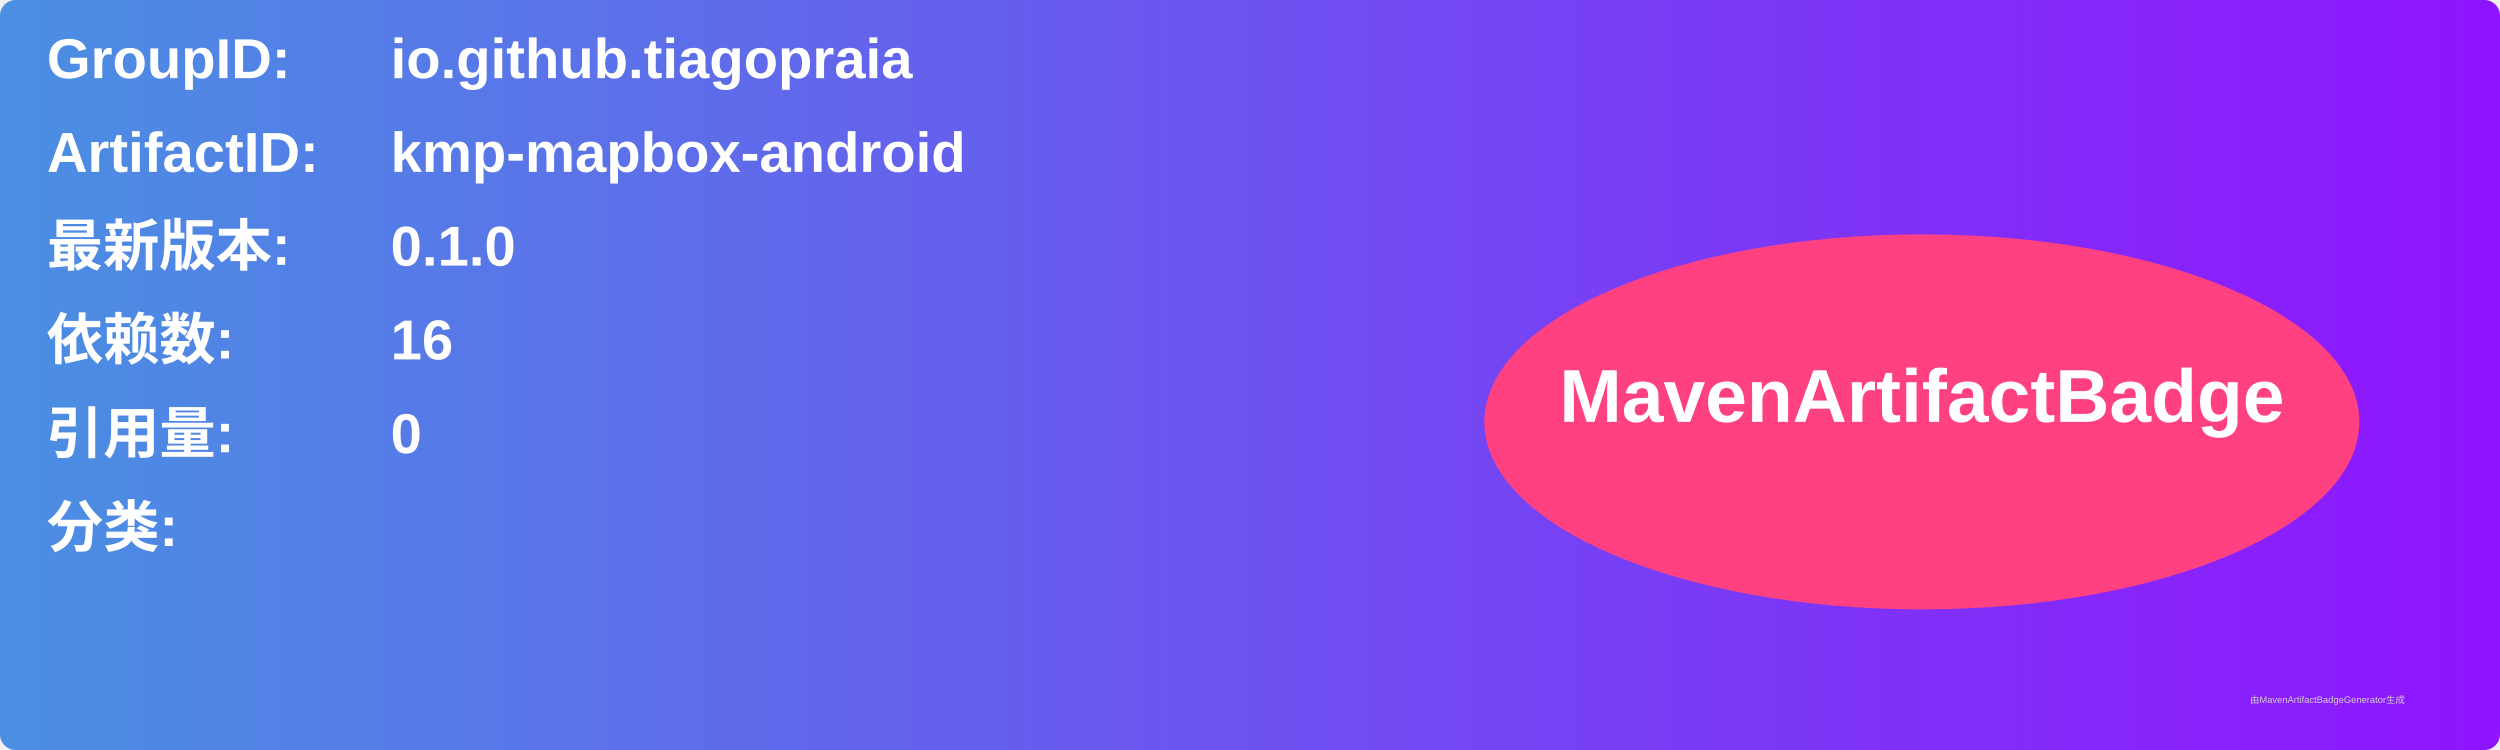
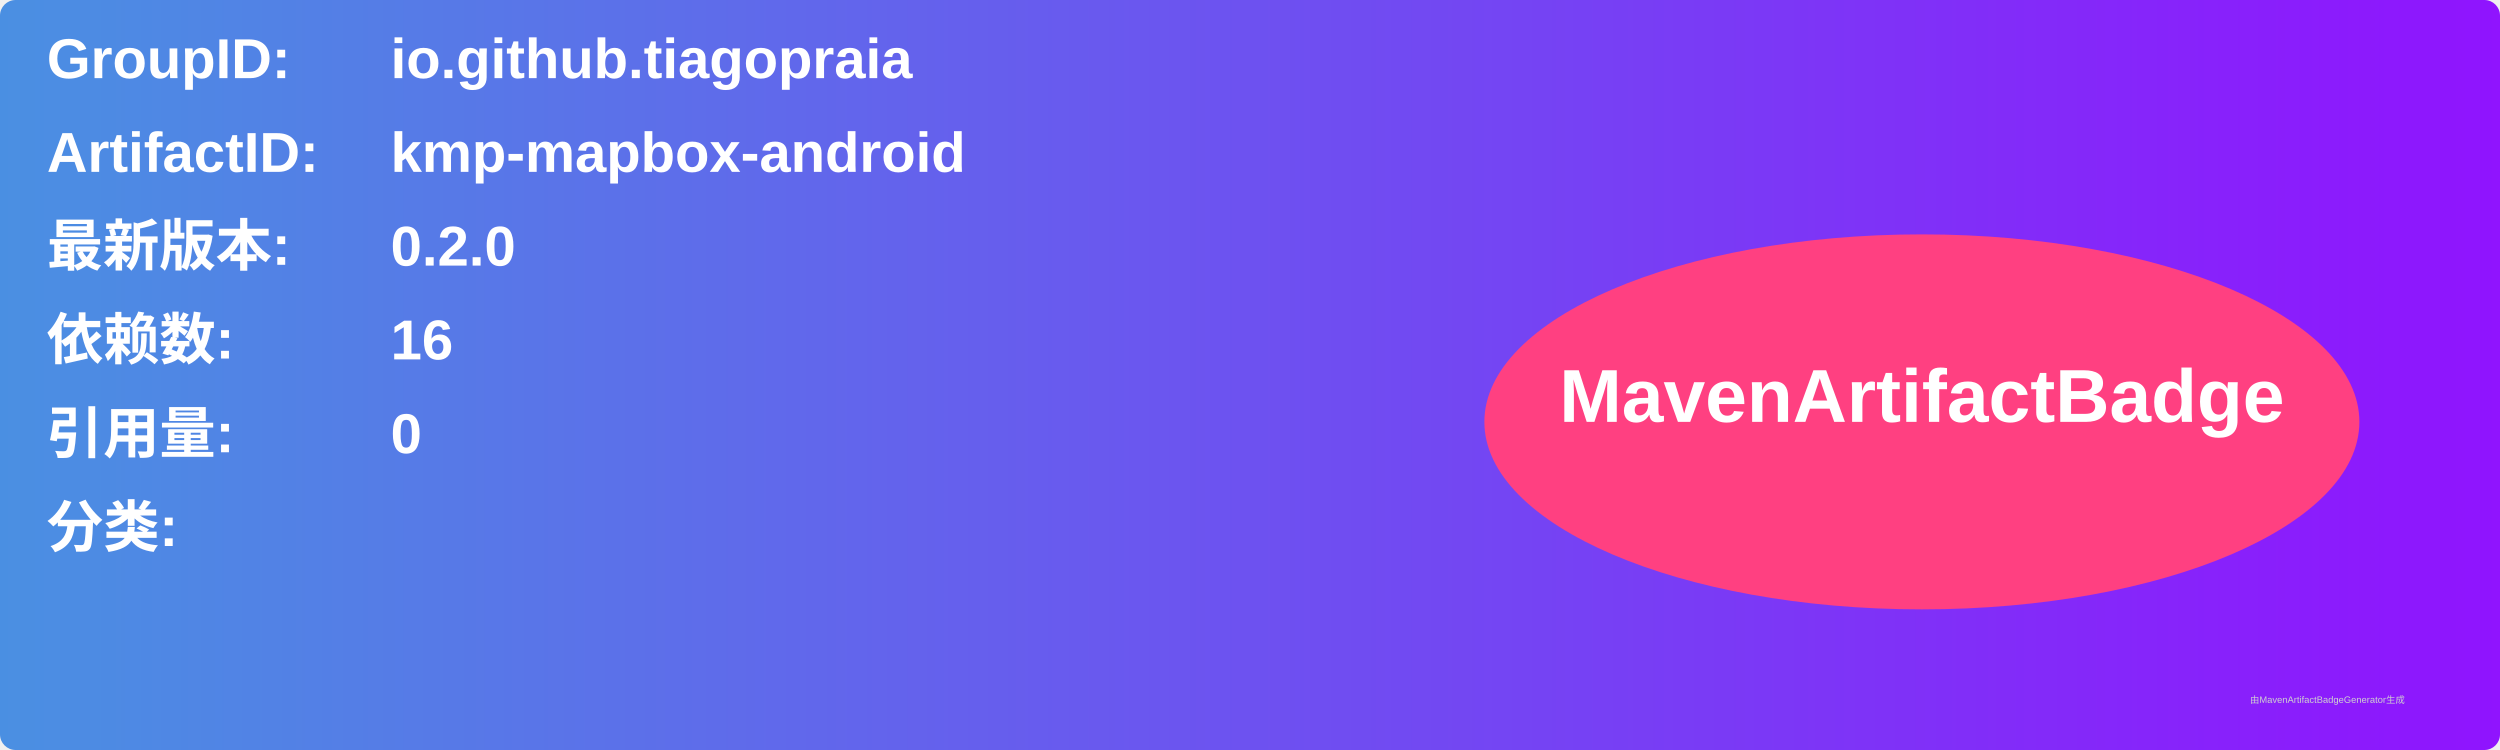
<svg xmlns="http://www.w3.org/2000/svg" width="800" height="240" viewBox="0 0 800 240">
  <linearGradient id="grad" x1="0%" y1="0%" x2="100%" y2="0%">
    <stop offset="0%" stop-color="#4a90e2" />
    <stop offset="100%" stop-color="#9013fe" />
  </linearGradient>
  <rect width="100%" height="100%" rx="5" ry="5" fill="url(#grad)" />
  <g transform="translate(15, 15)">
    <text x="0" y="10" font-family="Arial" font-size="18" fill="white" font-weight="bold" width="260">GroupID:</text>
    <text x="110" y="10" font-family="Arial" font-size="18" fill="white" font-weight="bold" width="460">io.github.tiagopraia</text>
    <text x="0" y="40" font-family="Arial" font-size="18" fill="white" font-weight="bold" width="260">ArtifactID:</text>
    <text x="110" y="40" font-family="Arial" font-size="18" fill="white" font-weight="bold" width="460">kmp-mapbox-android</text>
    <text x="0" y="70" font-family="Arial" font-size="18" fill="white" font-weight="bold">最新版本:</text>
    <text x="110" y="70" font-family="Arial" font-size="18" fill="white" font-weight="bold">
-       <tspan font-weight="bold">0.1.0</tspan>
+       <tspan font-weight="bold">0.2.0</tspan>
    </text>
    <text x="0" y="100" font-family="Arial" font-size="18" fill="white" font-weight="bold">依赖数: </text>
    <text x="110" y="100" font-family="Arial" font-size="18" fill="white">
      <tspan font-weight="bold">16</tspan>
    </text>
    <text x="0" y="130" font-family="Arial" font-size="18" fill="white" font-weight="bold">引用量: </text>
    <text x="110" y="130" font-family="Arial" font-size="18" fill="white">
      <tspan font-weight="bold">0</tspan>
    </text>
    <text x="0" y="160" font-family="Arial" font-size="18" fill="white" font-weight="bold">分类:</text>
    <text x="10" y="190" font-family="Arial" font-size="10" fill="white">
      <tspan font-weight="bold" />
    </text>
    <ellipse cx="600" cy="120" rx="140" ry="60" fill="#ff4081" />
    <text x="600" y="120" text-anchor="middle" font-family="Arial" font-size="24" fill="white" font-weight="bold">MavenArtifactBadge</text>
  </g>
  <text x="720" y="225" font-family="Arial" font-size="3" fill="#d0d0d0">由MavenArtifactBadgeGenerator生成</text>
</svg>
